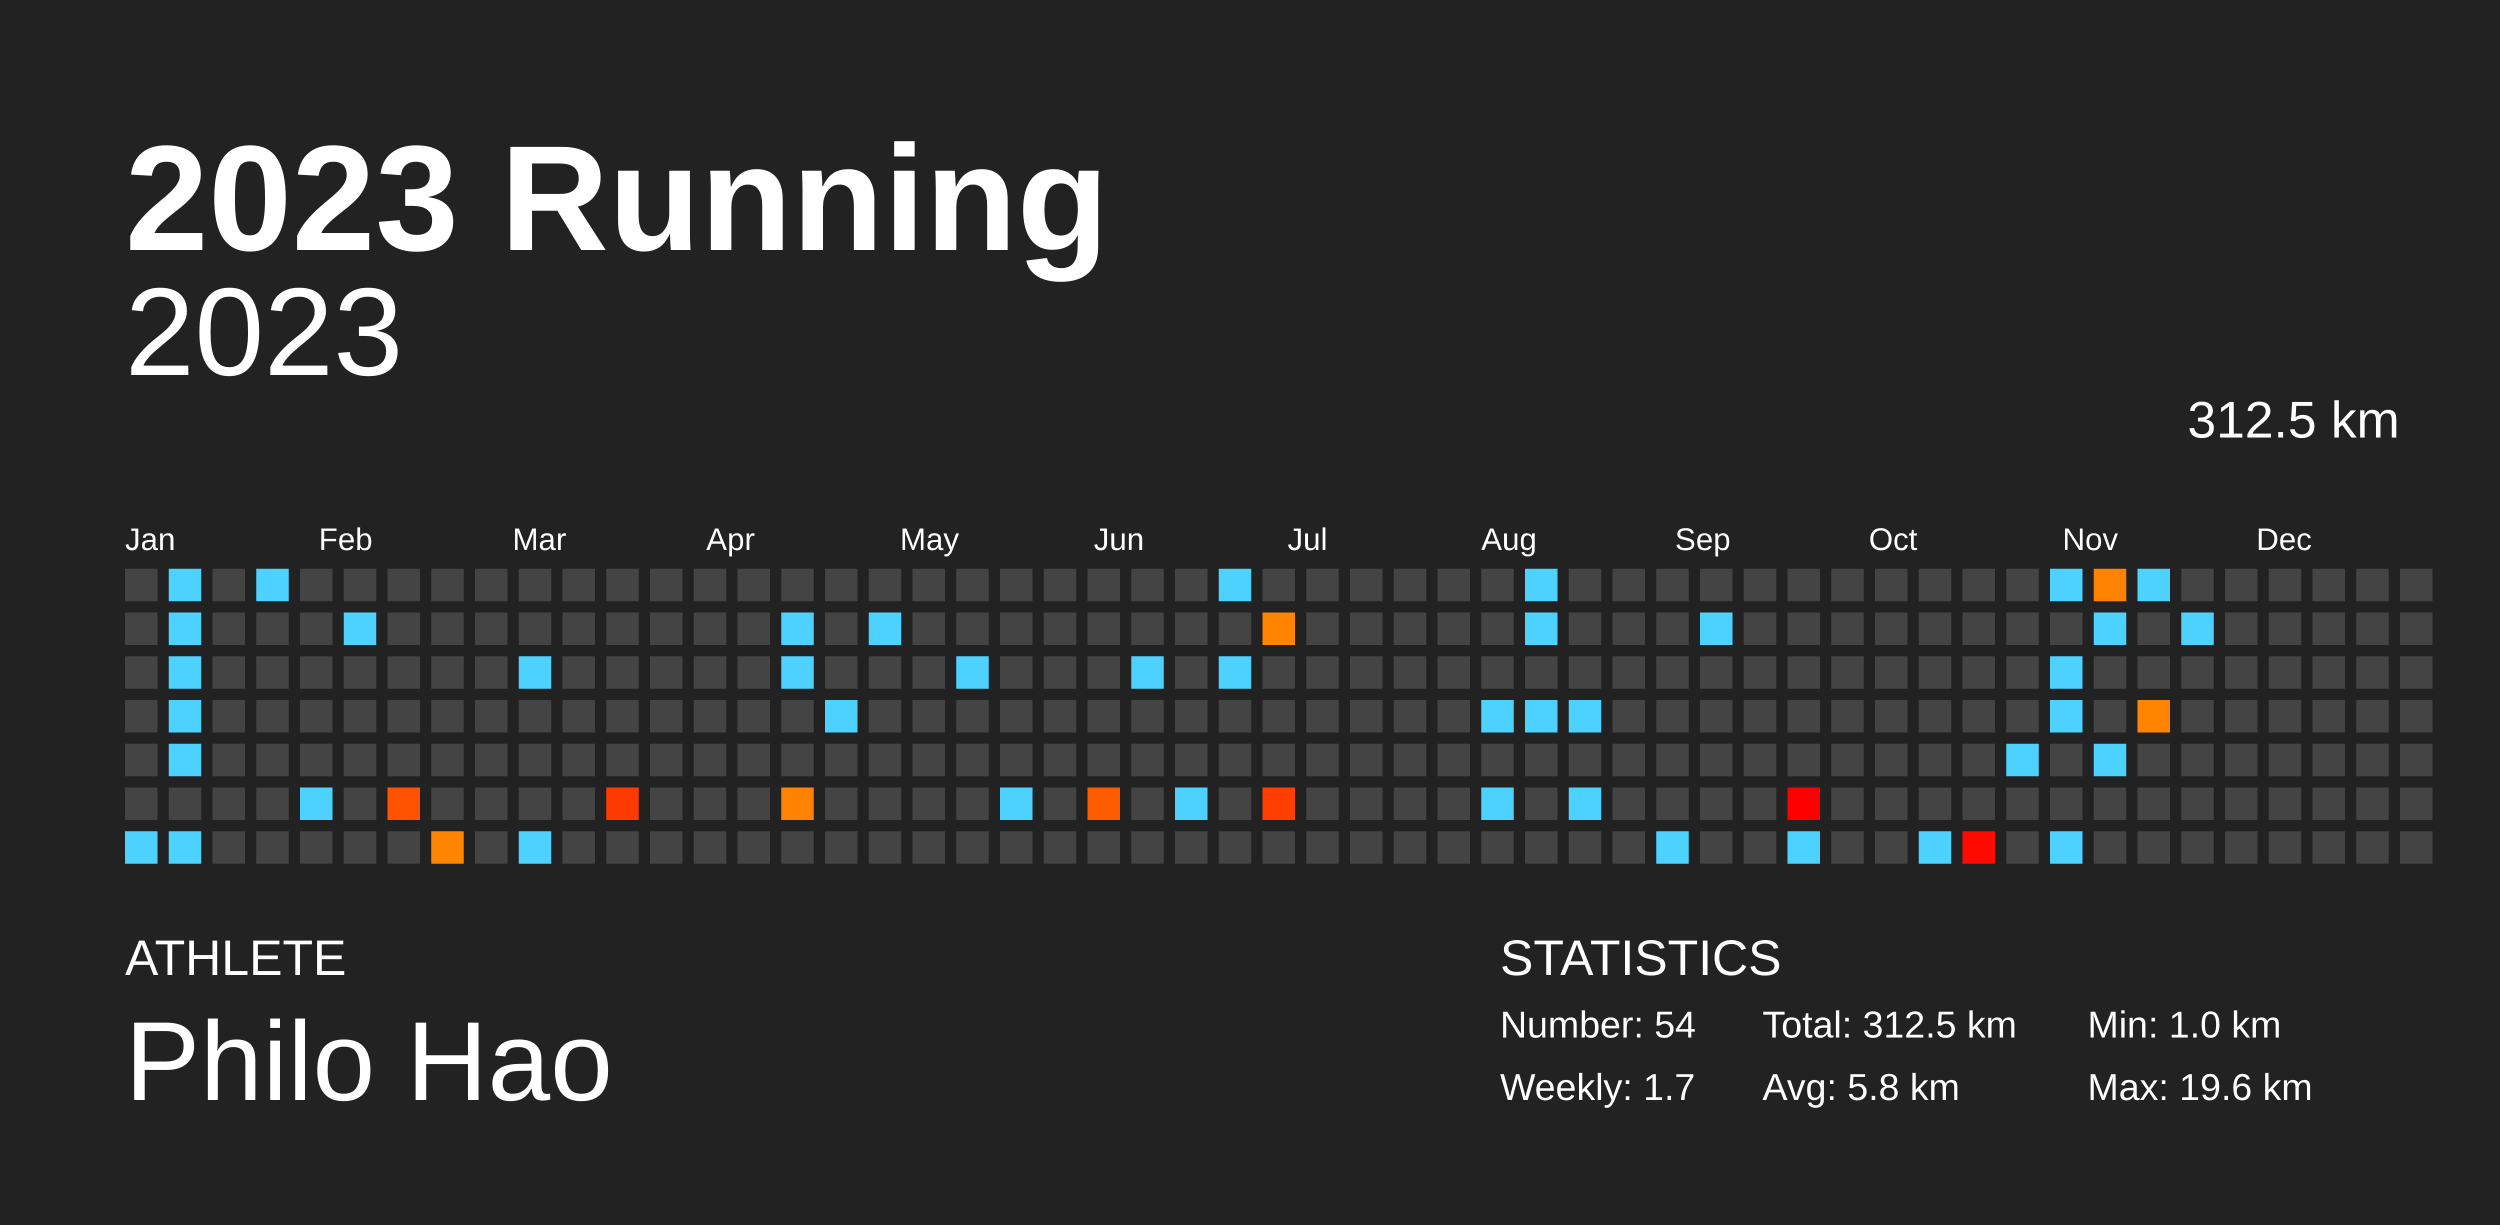
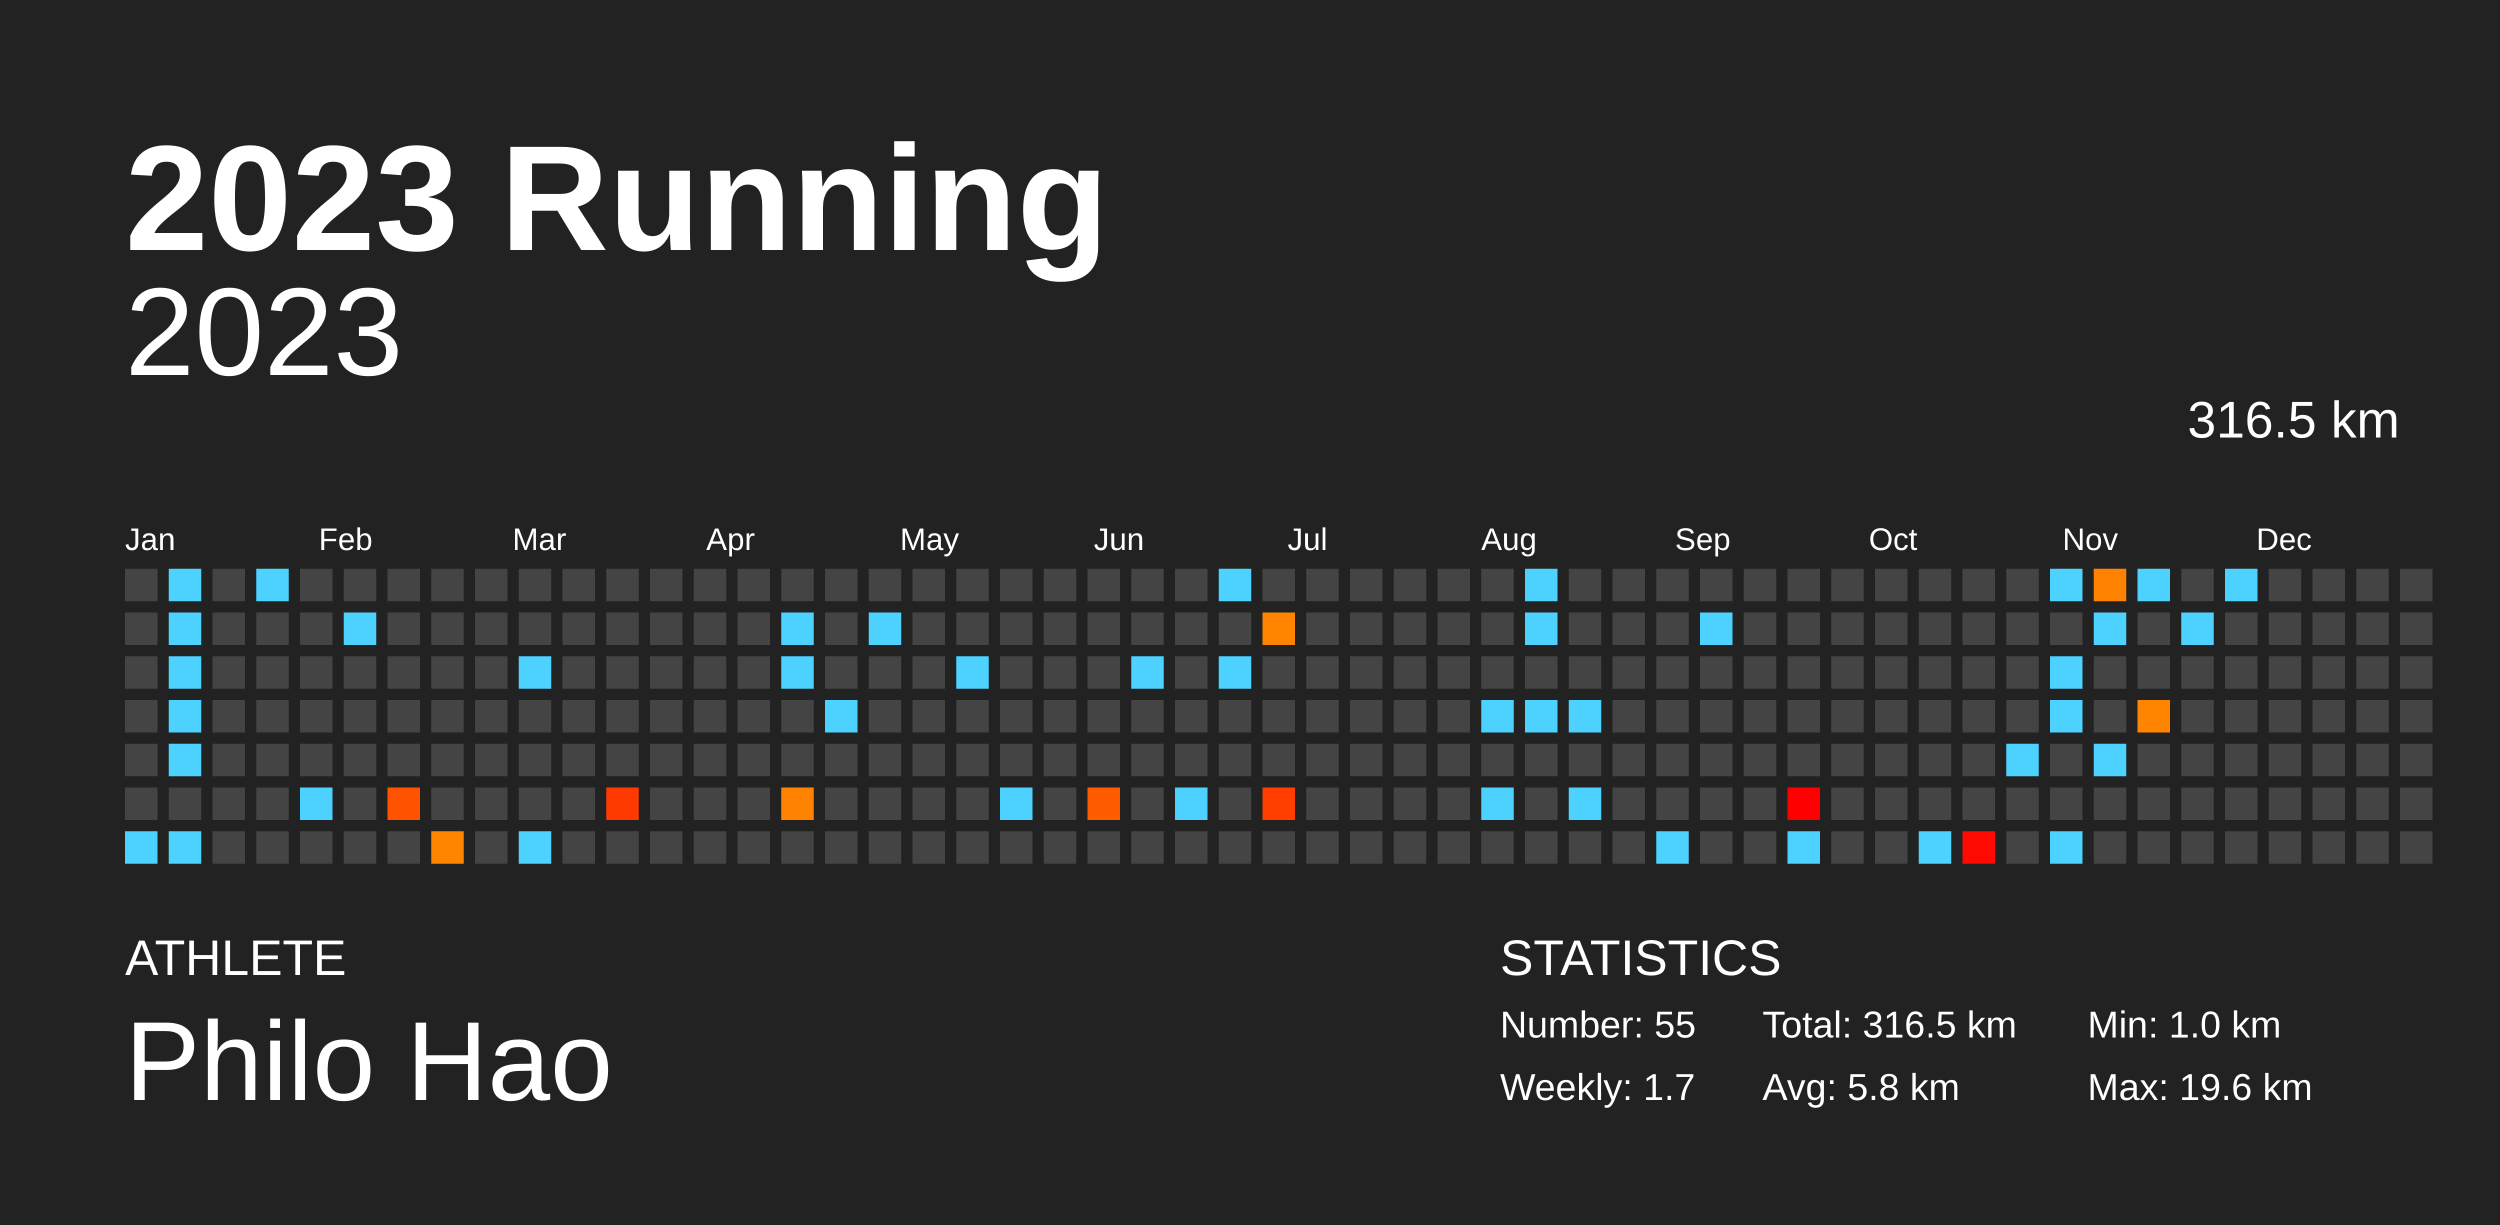
<svg xmlns="http://www.w3.org/2000/svg" baseProfile="full" height="98mm" version="1.1" viewBox="0,0,200,98" width="200mm">
  <defs />
  <rect fill="#222222" height="98" width="200" x="0" y="0" />
  <text fill="#FFFFFF" style="font-size:12px; font-family:Arial; font-weight:bold;" x="10" y="20">2023 Running</text>
  <text fill="#FFFFFF" style="font-size:4px; font-family:Arial" x="10" y="78">ATHLETE</text>
  <text fill="#FFFFFF" style="font-size:9px; font-family:Arial" x="10" y="88">Philo Hao</text>
  <text fill="#FFFFFF" style="font-size:4px; font-family:Arial" x="120" y="78">STATISTICS</text>
-   <text fill="#FFFFFF" style="font-size:3px; font-family:Arial" x="120" y="83">Number: 54</text>
+   <text fill="#FFFFFF" style="font-size:3px; font-family:Arial" x="120" y="83">Number: 55</text>
  <text fill="#FFFFFF" style="font-size:3px; font-family:Arial" x="120" y="88">Weekly: 1.7</text>
-   <text fill="#FFFFFF" style="font-size:3px; font-family:Arial" x="141" y="83">Total: 312.5 km</text>
+   <text fill="#FFFFFF" style="font-size:3px; font-family:Arial" x="141" y="83">Total: 316.5 km</text>
  <text fill="#FFFFFF" style="font-size:3px; font-family:Arial" x="141" y="88">Avg: 5.8 km</text>
  <text fill="#FFFFFF" style="font-size:3px; font-family:Arial" x="167" y="83">Min: 1.0 km</text>
  <text fill="#FFFFFF" style="font-size:3px; font-family:Arial" x="167" y="88">Max: 19.6 km</text>
  <text alignment-baseline="hanging" fill="#FFFFFF" style="font-size:10.0px; font-family:Arial;" x="10" y="30">2023</text>
-   <text alignment-baseline="hanging" fill="#FFFFFF" style="font-size:4.125px; font-family:Arial;" x="175" y="35">312.5 km</text>
+   <text alignment-baseline="hanging" fill="#FFFFFF" style="font-size:4.125px; font-family:Arial;" x="175" y="35">316.5 km</text>
  <text fill="#FFFFFF" style="font-size:2.5px; font-family:Arial" x="10.0" y="44">Jan</text>
  <text fill="#FFFFFF" style="font-size:2.5px; font-family:Arial" x="25.5" y="44">Feb</text>
  <text fill="#FFFFFF" style="font-size:2.5px; font-family:Arial" x="41.0" y="44">Mar</text>
  <text fill="#FFFFFF" style="font-size:2.5px; font-family:Arial" x="56.5" y="44">Apr</text>
  <text fill="#FFFFFF" style="font-size:2.5px; font-family:Arial" x="72.0" y="44">May</text>
  <text fill="#FFFFFF" style="font-size:2.5px; font-family:Arial" x="87.5" y="44">Jun</text>
  <text fill="#FFFFFF" style="font-size:2.5px; font-family:Arial" x="103.0" y="44">Jul</text>
  <text fill="#FFFFFF" style="font-size:2.5px; font-family:Arial" x="118.5" y="44">Aug</text>
  <text fill="#FFFFFF" style="font-size:2.5px; font-family:Arial" x="134.0" y="44">Sep</text>
  <text fill="#FFFFFF" style="font-size:2.5px; font-family:Arial" x="149.5" y="44">Oct</text>
  <text fill="#FFFFFF" style="font-size:2.5px; font-family:Arial" x="165.0" y="44">Nov</text>
  <text fill="#FFFFFF" style="font-size:2.5px; font-family:Arial" x="180.5" y="44">Dec</text>
  <rect fill="#444444" height="2.6" width="2.6" x="10.0" y="45.5" />
  <rect fill="#444444" height="2.6" width="2.6" x="10.0" y="49.0" />
  <rect fill="#444444" height="2.6" width="2.6" x="10.0" y="52.5" />
  <rect fill="#444444" height="2.6" width="2.6" x="10.0" y="56.0" />
  <rect fill="#444444" height="2.6" width="2.6" x="10.0" y="59.5" />
  <rect fill="#444444" height="2.6" width="2.6" x="10.0" y="63.0" />
  <rect fill="#4dd2ff" height="2.6" width="2.6" x="10.0" y="66.5" />
  <rect fill="#4dd2ff" height="2.6" width="2.6" x="13.5" y="45.5" />
  <rect fill="#4dd2ff" height="2.6" width="2.6" x="13.5" y="49.0" />
  <rect fill="#4dd2ff" height="2.6" width="2.6" x="13.5" y="52.5" />
  <rect fill="#4dd2ff" height="2.6" width="2.6" x="13.5" y="56.0" />
  <rect fill="#4dd2ff" height="2.6" width="2.6" x="13.5" y="59.5" />
  <rect fill="#444444" height="2.6" width="2.6" x="13.5" y="63.0" />
  <rect fill="#4dd2ff" height="2.6" width="2.6" x="13.5" y="66.5" />
  <rect fill="#444444" height="2.6" width="2.6" x="17.0" y="45.5" />
  <rect fill="#444444" height="2.6" width="2.6" x="17.0" y="49.0" />
  <rect fill="#444444" height="2.6" width="2.6" x="17.0" y="52.5" />
  <rect fill="#444444" height="2.6" width="2.6" x="17.0" y="56.0" />
  <rect fill="#444444" height="2.6" width="2.6" x="17.0" y="59.5" />
  <rect fill="#444444" height="2.6" width="2.6" x="17.0" y="63.0" />
  <rect fill="#444444" height="2.6" width="2.6" x="17.0" y="66.5" />
  <rect fill="#4dd2ff" height="2.6" width="2.6" x="20.5" y="45.5" />
  <rect fill="#444444" height="2.6" width="2.6" x="20.5" y="49.0" />
  <rect fill="#444444" height="2.6" width="2.6" x="20.5" y="52.5" />
  <rect fill="#444444" height="2.6" width="2.6" x="20.5" y="56.0" />
  <rect fill="#444444" height="2.6" width="2.6" x="20.5" y="59.5" />
  <rect fill="#444444" height="2.6" width="2.6" x="20.5" y="63.0" />
  <rect fill="#444444" height="2.6" width="2.6" x="20.5" y="66.5" />
  <rect fill="#444444" height="2.6" width="2.6" x="24.0" y="45.5" />
  <rect fill="#444444" height="2.6" width="2.6" x="24.0" y="49.0" />
  <rect fill="#444444" height="2.6" width="2.6" x="24.0" y="52.5" />
  <rect fill="#444444" height="2.6" width="2.6" x="24.0" y="56.0" />
  <rect fill="#444444" height="2.6" width="2.6" x="24.0" y="59.5" />
  <rect fill="#4dd2ff" height="2.6" width="2.6" x="24.0" y="63.0" />
  <rect fill="#444444" height="2.6" width="2.6" x="24.0" y="66.5" />
  <rect fill="#444444" height="2.6" width="2.6" x="27.5" y="45.5" />
  <rect fill="#4dd2ff" height="2.6" width="2.6" x="27.5" y="49.0" />
  <rect fill="#444444" height="2.6" width="2.6" x="27.5" y="52.5" />
  <rect fill="#444444" height="2.6" width="2.6" x="27.5" y="56.0" />
  <rect fill="#444444" height="2.6" width="2.6" x="27.5" y="59.5" />
  <rect fill="#444444" height="2.6" width="2.6" x="27.5" y="63.0" />
  <rect fill="#444444" height="2.6" width="2.6" x="27.5" y="66.5" />
  <rect fill="#444444" height="2.6" width="2.6" x="31.0" y="45.5" />
  <rect fill="#444444" height="2.6" width="2.6" x="31.0" y="49.0" />
  <rect fill="#444444" height="2.6" width="2.6" x="31.0" y="52.5" />
  <rect fill="#444444" height="2.6" width="2.6" x="31.0" y="56.0" />
  <rect fill="#444444" height="2.6" width="2.6" x="31.0" y="59.5" />
  <rect fill="#ff5300" height="2.6" width="2.6" x="31.0" y="63.0" />
  <rect fill="#444444" height="2.6" width="2.6" x="31.0" y="66.5" />
  <rect fill="#444444" height="2.6" width="2.6" x="34.5" y="45.5" />
  <rect fill="#444444" height="2.6" width="2.6" x="34.5" y="49.0" />
  <rect fill="#444444" height="2.6" width="2.6" x="34.5" y="52.5" />
  <rect fill="#444444" height="2.6" width="2.6" x="34.5" y="56.0" />
  <rect fill="#444444" height="2.6" width="2.6" x="34.5" y="59.5" />
  <rect fill="#444444" height="2.6" width="2.6" x="34.5" y="63.0" />
  <rect fill="#ff8400" height="2.6" width="2.6" x="34.5" y="66.5" />
  <rect fill="#444444" height="2.6" width="2.6" x="38.0" y="45.5" />
  <rect fill="#444444" height="2.6" width="2.6" x="38.0" y="49.0" />
  <rect fill="#444444" height="2.6" width="2.6" x="38.0" y="52.5" />
  <rect fill="#444444" height="2.6" width="2.6" x="38.0" y="56.0" />
  <rect fill="#444444" height="2.6" width="2.6" x="38.0" y="59.5" />
  <rect fill="#444444" height="2.6" width="2.6" x="38.0" y="63.0" />
  <rect fill="#444444" height="2.6" width="2.6" x="38.0" y="66.5" />
  <rect fill="#444444" height="2.6" width="2.6" x="41.5" y="45.5" />
  <rect fill="#444444" height="2.6" width="2.6" x="41.5" y="49.0" />
  <rect fill="#4dd2ff" height="2.6" width="2.6" x="41.5" y="52.5" />
  <rect fill="#444444" height="2.6" width="2.6" x="41.5" y="56.0" />
  <rect fill="#444444" height="2.6" width="2.6" x="41.5" y="59.5" />
  <rect fill="#444444" height="2.6" width="2.6" x="41.5" y="63.0" />
  <rect fill="#4dd2ff" height="2.6" width="2.6" x="41.5" y="66.5" />
  <rect fill="#444444" height="2.6" width="2.6" x="45.0" y="45.5" />
  <rect fill="#444444" height="2.6" width="2.6" x="45.0" y="49.0" />
  <rect fill="#444444" height="2.6" width="2.6" x="45.0" y="52.5" />
  <rect fill="#444444" height="2.6" width="2.6" x="45.0" y="56.0" />
  <rect fill="#444444" height="2.6" width="2.6" x="45.0" y="59.5" />
  <rect fill="#444444" height="2.6" width="2.6" x="45.0" y="63.0" />
  <rect fill="#444444" height="2.6" width="2.6" x="45.0" y="66.5" />
  <rect fill="#444444" height="2.6" width="2.6" x="48.5" y="45.5" />
  <rect fill="#444444" height="2.6" width="2.6" x="48.5" y="49.0" />
  <rect fill="#444444" height="2.6" width="2.6" x="48.5" y="52.5" />
  <rect fill="#444444" height="2.6" width="2.6" x="48.5" y="56.0" />
  <rect fill="#444444" height="2.6" width="2.6" x="48.5" y="59.5" />
  <rect fill="#ff3a00" height="2.6" width="2.6" x="48.5" y="63.0" />
  <rect fill="#444444" height="2.6" width="2.6" x="48.5" y="66.5" />
  <rect fill="#444444" height="2.6" width="2.6" x="52.0" y="45.5" />
  <rect fill="#444444" height="2.6" width="2.6" x="52.0" y="49.0" />
  <rect fill="#444444" height="2.6" width="2.6" x="52.0" y="52.5" />
  <rect fill="#444444" height="2.6" width="2.6" x="52.0" y="56.0" />
  <rect fill="#444444" height="2.6" width="2.6" x="52.0" y="59.5" />
  <rect fill="#444444" height="2.6" width="2.6" x="52.0" y="63.0" />
  <rect fill="#444444" height="2.6" width="2.6" x="52.0" y="66.5" />
  <rect fill="#444444" height="2.6" width="2.6" x="55.5" y="45.5" />
  <rect fill="#444444" height="2.6" width="2.6" x="55.5" y="49.0" />
  <rect fill="#444444" height="2.6" width="2.6" x="55.5" y="52.5" />
  <rect fill="#444444" height="2.6" width="2.6" x="55.5" y="56.0" />
  <rect fill="#444444" height="2.6" width="2.6" x="55.5" y="59.5" />
  <rect fill="#444444" height="2.6" width="2.6" x="55.5" y="63.0" />
  <rect fill="#444444" height="2.6" width="2.6" x="55.5" y="66.5" />
  <rect fill="#444444" height="2.6" width="2.6" x="59.0" y="45.5" />
  <rect fill="#444444" height="2.6" width="2.6" x="59.0" y="49.0" />
  <rect fill="#444444" height="2.6" width="2.6" x="59.0" y="52.5" />
  <rect fill="#444444" height="2.6" width="2.6" x="59.0" y="56.0" />
  <rect fill="#444444" height="2.6" width="2.6" x="59.0" y="59.5" />
  <rect fill="#444444" height="2.6" width="2.6" x="59.0" y="63.0" />
  <rect fill="#444444" height="2.6" width="2.6" x="59.0" y="66.5" />
  <rect fill="#444444" height="2.6" width="2.6" x="62.5" y="45.5" />
  <rect fill="#4dd2ff" height="2.6" width="2.6" x="62.5" y="49.0" />
  <rect fill="#4dd2ff" height="2.6" width="2.6" x="62.5" y="52.5" />
  <rect fill="#444444" height="2.6" width="2.6" x="62.5" y="56.0" />
  <rect fill="#444444" height="2.6" width="2.6" x="62.5" y="59.5" />
  <rect fill="#ff8300" height="2.6" width="2.6" x="62.5" y="63.0" />
  <rect fill="#444444" height="2.6" width="2.6" x="62.5" y="66.5" />
  <rect fill="#444444" height="2.6" width="2.6" x="66.0" y="45.5" />
  <rect fill="#444444" height="2.6" width="2.6" x="66.0" y="49.0" />
  <rect fill="#444444" height="2.6" width="2.6" x="66.0" y="52.5" />
  <rect fill="#4dd2ff" height="2.6" width="2.6" x="66.0" y="56.0" />
  <rect fill="#444444" height="2.6" width="2.6" x="66.0" y="59.5" />
  <rect fill="#444444" height="2.6" width="2.6" x="66.0" y="63.0" />
  <rect fill="#444444" height="2.6" width="2.6" x="66.0" y="66.5" />
  <rect fill="#444444" height="2.6" width="2.6" x="69.5" y="45.5" />
  <rect fill="#4dd2ff" height="2.6" width="2.6" x="69.5" y="49.0" />
  <rect fill="#444444" height="2.6" width="2.6" x="69.5" y="52.5" />
  <rect fill="#444444" height="2.6" width="2.6" x="69.5" y="56.0" />
  <rect fill="#444444" height="2.6" width="2.6" x="69.5" y="59.5" />
  <rect fill="#444444" height="2.6" width="2.6" x="69.5" y="63.0" />
  <rect fill="#444444" height="2.6" width="2.6" x="69.5" y="66.5" />
  <rect fill="#444444" height="2.6" width="2.6" x="73.0" y="45.5" />
  <rect fill="#444444" height="2.6" width="2.6" x="73.0" y="49.0" />
  <rect fill="#444444" height="2.6" width="2.6" x="73.0" y="52.5" />
  <rect fill="#444444" height="2.6" width="2.6" x="73.0" y="56.0" />
  <rect fill="#444444" height="2.6" width="2.6" x="73.0" y="59.5" />
  <rect fill="#444444" height="2.6" width="2.6" x="73.0" y="63.0" />
  <rect fill="#444444" height="2.6" width="2.6" x="73.0" y="66.5" />
  <rect fill="#444444" height="2.6" width="2.6" x="76.5" y="45.5" />
  <rect fill="#444444" height="2.6" width="2.6" x="76.5" y="49.0" />
  <rect fill="#4dd2ff" height="2.6" width="2.6" x="76.5" y="52.5" />
  <rect fill="#444444" height="2.6" width="2.6" x="76.5" y="56.0" />
  <rect fill="#444444" height="2.6" width="2.6" x="76.5" y="59.5" />
  <rect fill="#444444" height="2.6" width="2.6" x="76.5" y="63.0" />
  <rect fill="#444444" height="2.6" width="2.6" x="76.5" y="66.5" />
  <rect fill="#444444" height="2.6" width="2.6" x="80.0" y="45.5" />
  <rect fill="#444444" height="2.6" width="2.6" x="80.0" y="49.0" />
  <rect fill="#444444" height="2.6" width="2.6" x="80.0" y="52.5" />
  <rect fill="#444444" height="2.6" width="2.6" x="80.0" y="56.0" />
  <rect fill="#444444" height="2.6" width="2.6" x="80.0" y="59.5" />
  <rect fill="#4dd2ff" height="2.6" width="2.6" x="80.0" y="63.0" />
  <rect fill="#444444" height="2.6" width="2.6" x="80.0" y="66.5" />
  <rect fill="#444444" height="2.6" width="2.6" x="83.5" y="45.5" />
  <rect fill="#444444" height="2.6" width="2.6" x="83.5" y="49.0" />
  <rect fill="#444444" height="2.6" width="2.6" x="83.5" y="52.5" />
  <rect fill="#444444" height="2.6" width="2.6" x="83.5" y="56.0" />
  <rect fill="#444444" height="2.6" width="2.6" x="83.5" y="59.5" />
  <rect fill="#444444" height="2.6" width="2.6" x="83.5" y="63.0" />
  <rect fill="#444444" height="2.6" width="2.6" x="83.5" y="66.5" />
  <rect fill="#444444" height="2.6" width="2.6" x="87.0" y="45.5" />
  <rect fill="#444444" height="2.6" width="2.6" x="87.0" y="49.0" />
  <rect fill="#444444" height="2.6" width="2.6" x="87.0" y="52.5" />
  <rect fill="#444444" height="2.6" width="2.6" x="87.0" y="56.0" />
  <rect fill="#444444" height="2.6" width="2.6" x="87.0" y="59.5" />
  <rect fill="#ff5c00" height="2.6" width="2.6" x="87.0" y="63.0" />
  <rect fill="#444444" height="2.6" width="2.6" x="87.0" y="66.5" />
  <rect fill="#444444" height="2.6" width="2.6" x="90.5" y="45.5" />
  <rect fill="#444444" height="2.6" width="2.6" x="90.5" y="49.0" />
  <rect fill="#4dd2ff" height="2.6" width="2.6" x="90.5" y="52.5" />
  <rect fill="#444444" height="2.6" width="2.6" x="90.5" y="56.0" />
  <rect fill="#444444" height="2.6" width="2.6" x="90.5" y="59.5" />
  <rect fill="#444444" height="2.6" width="2.6" x="90.5" y="63.0" />
  <rect fill="#444444" height="2.6" width="2.6" x="90.5" y="66.5" />
  <rect fill="#444444" height="2.6" width="2.6" x="94.0" y="45.5" />
  <rect fill="#444444" height="2.6" width="2.6" x="94.0" y="49.0" />
  <rect fill="#444444" height="2.6" width="2.6" x="94.0" y="52.5" />
  <rect fill="#444444" height="2.6" width="2.6" x="94.0" y="56.0" />
  <rect fill="#444444" height="2.6" width="2.6" x="94.0" y="59.5" />
  <rect fill="#4dd2ff" height="2.6" width="2.6" x="94.0" y="63.0" />
  <rect fill="#444444" height="2.6" width="2.6" x="94.0" y="66.5" />
  <rect fill="#4dd2ff" height="2.6" width="2.6" x="97.5" y="45.5" />
  <rect fill="#444444" height="2.6" width="2.6" x="97.5" y="49.0" />
  <rect fill="#4dd2ff" height="2.6" width="2.6" x="97.5" y="52.5" />
  <rect fill="#444444" height="2.6" width="2.6" x="97.5" y="56.0" />
  <rect fill="#444444" height="2.6" width="2.6" x="97.5" y="59.5" />
  <rect fill="#444444" height="2.6" width="2.6" x="97.5" y="63.0" />
  <rect fill="#444444" height="2.6" width="2.6" x="97.5" y="66.5" />
  <rect fill="#444444" height="2.6" width="2.6" x="101.0" y="45.5" />
  <rect fill="#ff8400" height="2.6" width="2.6" x="101.0" y="49.0" />
  <rect fill="#444444" height="2.6" width="2.6" x="101.0" y="52.5" />
  <rect fill="#444444" height="2.6" width="2.6" x="101.0" y="56.0" />
  <rect fill="#444444" height="2.6" width="2.6" x="101.0" y="59.5" />
  <rect fill="#ff3e00" height="2.6" width="2.6" x="101.0" y="63.0" />
  <rect fill="#444444" height="2.6" width="2.6" x="101.0" y="66.5" />
  <rect fill="#444444" height="2.6" width="2.6" x="104.5" y="45.5" />
  <rect fill="#444444" height="2.6" width="2.6" x="104.5" y="49.0" />
  <rect fill="#444444" height="2.6" width="2.6" x="104.5" y="52.5" />
  <rect fill="#444444" height="2.6" width="2.6" x="104.5" y="56.0" />
  <rect fill="#444444" height="2.6" width="2.6" x="104.5" y="59.5" />
  <rect fill="#444444" height="2.6" width="2.6" x="104.5" y="63.0" />
  <rect fill="#444444" height="2.6" width="2.6" x="104.5" y="66.5" />
  <rect fill="#444444" height="2.6" width="2.6" x="108.0" y="45.5" />
  <rect fill="#444444" height="2.6" width="2.6" x="108.0" y="49.0" />
  <rect fill="#444444" height="2.6" width="2.6" x="108.0" y="52.5" />
  <rect fill="#444444" height="2.6" width="2.6" x="108.0" y="56.0" />
  <rect fill="#444444" height="2.6" width="2.6" x="108.0" y="59.5" />
  <rect fill="#444444" height="2.6" width="2.6" x="108.0" y="63.0" />
  <rect fill="#444444" height="2.6" width="2.6" x="108.0" y="66.5" />
  <rect fill="#444444" height="2.6" width="2.6" x="111.5" y="45.5" />
  <rect fill="#444444" height="2.6" width="2.6" x="111.5" y="49.0" />
  <rect fill="#444444" height="2.6" width="2.6" x="111.5" y="52.5" />
  <rect fill="#444444" height="2.6" width="2.6" x="111.5" y="56.0" />
  <rect fill="#444444" height="2.6" width="2.6" x="111.5" y="59.5" />
  <rect fill="#444444" height="2.6" width="2.6" x="111.5" y="63.0" />
  <rect fill="#444444" height="2.6" width="2.6" x="111.5" y="66.5" />
  <rect fill="#444444" height="2.6" width="2.6" x="115.0" y="45.5" />
  <rect fill="#444444" height="2.6" width="2.6" x="115.0" y="49.0" />
  <rect fill="#444444" height="2.6" width="2.6" x="115.0" y="52.5" />
  <rect fill="#444444" height="2.6" width="2.6" x="115.0" y="56.0" />
  <rect fill="#444444" height="2.6" width="2.6" x="115.0" y="59.5" />
  <rect fill="#444444" height="2.6" width="2.6" x="115.0" y="63.0" />
  <rect fill="#444444" height="2.6" width="2.6" x="115.0" y="66.5" />
  <rect fill="#444444" height="2.6" width="2.6" x="118.5" y="45.5" />
  <rect fill="#444444" height="2.6" width="2.6" x="118.5" y="49.0" />
  <rect fill="#444444" height="2.6" width="2.6" x="118.5" y="52.5" />
  <rect fill="#4dd2ff" height="2.6" width="2.6" x="118.5" y="56.0" />
  <rect fill="#444444" height="2.6" width="2.6" x="118.5" y="59.5" />
  <rect fill="#4dd2ff" height="2.6" width="2.6" x="118.5" y="63.0" />
  <rect fill="#444444" height="2.6" width="2.6" x="118.5" y="66.5" />
  <rect fill="#4dd2ff" height="2.6" width="2.6" x="122.0" y="45.5" />
  <rect fill="#4dd2ff" height="2.6" width="2.6" x="122.0" y="49.0" />
  <rect fill="#444444" height="2.6" width="2.6" x="122.0" y="52.5" />
  <rect fill="#4dd2ff" height="2.6" width="2.6" x="122.0" y="56.0" />
  <rect fill="#444444" height="2.6" width="2.6" x="122.0" y="59.5" />
  <rect fill="#444444" height="2.6" width="2.6" x="122.0" y="63.0" />
  <rect fill="#444444" height="2.6" width="2.6" x="122.0" y="66.5" />
  <rect fill="#444444" height="2.6" width="2.6" x="125.5" y="45.5" />
  <rect fill="#444444" height="2.6" width="2.6" x="125.5" y="49.0" />
  <rect fill="#444444" height="2.6" width="2.6" x="125.5" y="52.5" />
  <rect fill="#4dd2ff" height="2.6" width="2.6" x="125.5" y="56.0" />
  <rect fill="#444444" height="2.6" width="2.6" x="125.5" y="59.5" />
  <rect fill="#4dd2ff" height="2.6" width="2.6" x="125.5" y="63.0" />
  <rect fill="#444444" height="2.6" width="2.6" x="125.5" y="66.5" />
  <rect fill="#444444" height="2.6" width="2.6" x="129.0" y="45.5" />
  <rect fill="#444444" height="2.6" width="2.6" x="129.0" y="49.0" />
  <rect fill="#444444" height="2.6" width="2.6" x="129.0" y="52.5" />
  <rect fill="#444444" height="2.6" width="2.6" x="129.0" y="56.0" />
  <rect fill="#444444" height="2.6" width="2.6" x="129.0" y="59.5" />
  <rect fill="#444444" height="2.6" width="2.6" x="129.0" y="63.0" />
  <rect fill="#444444" height="2.6" width="2.6" x="129.0" y="66.5" />
  <rect fill="#444444" height="2.6" width="2.6" x="132.5" y="45.5" />
  <rect fill="#444444" height="2.6" width="2.6" x="132.5" y="49.0" />
  <rect fill="#444444" height="2.6" width="2.6" x="132.5" y="52.5" />
  <rect fill="#444444" height="2.6" width="2.6" x="132.5" y="56.0" />
  <rect fill="#444444" height="2.6" width="2.6" x="132.5" y="59.5" />
  <rect fill="#444444" height="2.6" width="2.6" x="132.5" y="63.0" />
  <rect fill="#4dd2ff" height="2.6" width="2.6" x="132.5" y="66.5" />
  <rect fill="#444444" height="2.6" width="2.6" x="136.0" y="45.5" />
  <rect fill="#4dd2ff" height="2.6" width="2.6" x="136.0" y="49.0" />
  <rect fill="#444444" height="2.6" width="2.6" x="136.0" y="52.5" />
  <rect fill="#444444" height="2.6" width="2.6" x="136.0" y="56.0" />
  <rect fill="#444444" height="2.6" width="2.6" x="136.0" y="59.5" />
  <rect fill="#444444" height="2.6" width="2.6" x="136.0" y="63.0" />
  <rect fill="#444444" height="2.6" width="2.6" x="136.0" y="66.5" />
  <rect fill="#444444" height="2.6" width="2.6" x="139.5" y="45.5" />
  <rect fill="#444444" height="2.6" width="2.6" x="139.5" y="49.0" />
  <rect fill="#444444" height="2.6" width="2.6" x="139.5" y="52.5" />
  <rect fill="#444444" height="2.6" width="2.6" x="139.5" y="56.0" />
  <rect fill="#444444" height="2.6" width="2.6" x="139.5" y="59.5" />
  <rect fill="#444444" height="2.6" width="2.6" x="139.5" y="63.0" />
  <rect fill="#444444" height="2.6" width="2.6" x="139.5" y="66.5" />
  <rect fill="#444444" height="2.6" width="2.6" x="143.0" y="45.5" />
  <rect fill="#444444" height="2.6" width="2.6" x="143.0" y="49.0" />
  <rect fill="#444444" height="2.6" width="2.6" x="143.0" y="52.5" />
  <rect fill="#444444" height="2.6" width="2.6" x="143.0" y="56.0" />
  <rect fill="#444444" height="2.6" width="2.6" x="143.0" y="59.5" />
  <rect fill="#ff0000" height="2.6" width="2.6" x="143.0" y="63.0" />
  <rect fill="#4dd2ff" height="2.6" width="2.6" x="143.0" y="66.5" />
  <rect fill="#444444" height="2.6" width="2.6" x="146.5" y="45.5" />
  <rect fill="#444444" height="2.6" width="2.6" x="146.5" y="49.0" />
  <rect fill="#444444" height="2.6" width="2.6" x="146.5" y="52.5" />
  <rect fill="#444444" height="2.6" width="2.6" x="146.5" y="56.0" />
  <rect fill="#444444" height="2.6" width="2.6" x="146.5" y="59.5" />
  <rect fill="#444444" height="2.6" width="2.6" x="146.5" y="63.0" />
  <rect fill="#444444" height="2.6" width="2.6" x="146.5" y="66.5" />
  <rect fill="#444444" height="2.6" width="2.6" x="150.0" y="45.5" />
  <rect fill="#444444" height="2.6" width="2.6" x="150.0" y="49.0" />
  <rect fill="#444444" height="2.6" width="2.6" x="150.0" y="52.5" />
  <rect fill="#444444" height="2.6" width="2.6" x="150.0" y="56.0" />
  <rect fill="#444444" height="2.6" width="2.6" x="150.0" y="59.5" />
  <rect fill="#444444" height="2.6" width="2.6" x="150.0" y="63.0" />
  <rect fill="#444444" height="2.6" width="2.6" x="150.0" y="66.5" />
  <rect fill="#444444" height="2.6" width="2.6" x="153.5" y="45.5" />
  <rect fill="#444444" height="2.6" width="2.6" x="153.5" y="49.0" />
  <rect fill="#444444" height="2.6" width="2.6" x="153.5" y="52.5" />
  <rect fill="#444444" height="2.6" width="2.6" x="153.5" y="56.0" />
  <rect fill="#444444" height="2.6" width="2.6" x="153.5" y="59.5" />
  <rect fill="#444444" height="2.6" width="2.6" x="153.5" y="63.0" />
  <rect fill="#4dd2ff" height="2.6" width="2.6" x="153.5" y="66.5" />
  <rect fill="#444444" height="2.6" width="2.6" x="157.0" y="45.5" />
  <rect fill="#444444" height="2.6" width="2.6" x="157.0" y="49.0" />
  <rect fill="#444444" height="2.6" width="2.6" x="157.0" y="52.5" />
  <rect fill="#444444" height="2.6" width="2.6" x="157.0" y="56.0" />
  <rect fill="#444444" height="2.6" width="2.6" x="157.0" y="59.5" />
  <rect fill="#444444" height="2.6" width="2.6" x="157.0" y="63.0" />
  <rect fill="#ff0a00" height="2.6" width="2.6" x="157.0" y="66.5" />
  <rect fill="#444444" height="2.6" width="2.6" x="160.5" y="45.5" />
  <rect fill="#444444" height="2.6" width="2.6" x="160.5" y="49.0" />
  <rect fill="#444444" height="2.6" width="2.6" x="160.5" y="52.5" />
  <rect fill="#444444" height="2.6" width="2.6" x="160.5" y="56.0" />
  <rect fill="#4dd2ff" height="2.6" width="2.6" x="160.5" y="59.5" />
  <rect fill="#444444" height="2.6" width="2.6" x="160.5" y="63.0" />
  <rect fill="#444444" height="2.6" width="2.6" x="160.5" y="66.5" />
  <rect fill="#4dd2ff" height="2.6" width="2.6" x="164.0" y="45.5" />
  <rect fill="#444444" height="2.6" width="2.6" x="164.0" y="49.0" />
  <rect fill="#4dd2ff" height="2.6" width="2.6" x="164.0" y="52.5" />
  <rect fill="#4dd2ff" height="2.6" width="2.6" x="164.0" y="56.0" />
  <rect fill="#444444" height="2.6" width="2.6" x="164.0" y="59.5" />
  <rect fill="#444444" height="2.6" width="2.6" x="164.0" y="63.0" />
  <rect fill="#4dd2ff" height="2.6" width="2.6" x="164.0" y="66.5" />
  <rect fill="#ff8200" height="2.6" width="2.6" x="167.5" y="45.5" />
  <rect fill="#4dd2ff" height="2.6" width="2.6" x="167.5" y="49.0" />
  <rect fill="#444444" height="2.6" width="2.6" x="167.5" y="52.5" />
  <rect fill="#444444" height="2.6" width="2.6" x="167.5" y="56.0" />
  <rect fill="#4dd2ff" height="2.6" width="2.6" x="167.5" y="59.5" />
  <rect fill="#444444" height="2.6" width="2.6" x="167.5" y="63.0" />
  <rect fill="#444444" height="2.6" width="2.6" x="167.5" y="66.5" />
  <rect fill="#4dd2ff" height="2.6" width="2.6" x="171.0" y="45.5" />
  <rect fill="#444444" height="2.6" width="2.6" x="171.0" y="49.0" />
  <rect fill="#444444" height="2.6" width="2.6" x="171.0" y="52.5" />
  <rect fill="#ff8400" height="2.6" width="2.6" x="171.0" y="56.0" />
  <rect fill="#444444" height="2.6" width="2.6" x="171.0" y="59.5" />
  <rect fill="#444444" height="2.6" width="2.6" x="171.0" y="63.0" />
  <rect fill="#444444" height="2.6" width="2.6" x="171.0" y="66.5" />
  <rect fill="#444444" height="2.6" width="2.6" x="174.5" y="45.5" />
  <rect fill="#4dd2ff" height="2.6" width="2.6" x="174.5" y="49.0" />
  <rect fill="#444444" height="2.6" width="2.6" x="174.5" y="52.5" />
  <rect fill="#444444" height="2.6" width="2.6" x="174.5" y="56.0" />
  <rect fill="#444444" height="2.6" width="2.6" x="174.5" y="59.5" />
  <rect fill="#444444" height="2.6" width="2.6" x="174.5" y="63.0" />
  <rect fill="#444444" height="2.6" width="2.6" x="174.5" y="66.5" />
-   <rect fill="#444444" height="2.6" width="2.6" x="178.0" y="45.5" />
+   <rect fill="#4dd2ff" height="2.6" width="2.6" x="178.0" y="45.5" />
  <rect fill="#444444" height="2.6" width="2.6" x="178.0" y="49.0" />
  <rect fill="#444444" height="2.6" width="2.6" x="178.0" y="52.5" />
  <rect fill="#444444" height="2.6" width="2.6" x="178.0" y="56.0" />
  <rect fill="#444444" height="2.6" width="2.6" x="178.0" y="59.5" />
  <rect fill="#444444" height="2.6" width="2.6" x="178.0" y="63.0" />
  <rect fill="#444444" height="2.6" width="2.6" x="178.0" y="66.5" />
  <rect fill="#444444" height="2.6" width="2.6" x="181.5" y="45.5" />
  <rect fill="#444444" height="2.6" width="2.6" x="181.5" y="49.0" />
  <rect fill="#444444" height="2.6" width="2.6" x="181.5" y="52.5" />
  <rect fill="#444444" height="2.6" width="2.6" x="181.5" y="56.0" />
  <rect fill="#444444" height="2.6" width="2.6" x="181.5" y="59.5" />
  <rect fill="#444444" height="2.6" width="2.6" x="181.5" y="63.0" />
  <rect fill="#444444" height="2.6" width="2.6" x="181.5" y="66.5" />
  <rect fill="#444444" height="2.6" width="2.6" x="185.0" y="45.5" />
  <rect fill="#444444" height="2.6" width="2.6" x="185.0" y="49.0" />
  <rect fill="#444444" height="2.6" width="2.6" x="185.0" y="52.5" />
  <rect fill="#444444" height="2.6" width="2.6" x="185.0" y="56.0" />
  <rect fill="#444444" height="2.6" width="2.6" x="185.0" y="59.5" />
  <rect fill="#444444" height="2.6" width="2.6" x="185.0" y="63.0" />
  <rect fill="#444444" height="2.6" width="2.6" x="185.0" y="66.5" />
  <rect fill="#444444" height="2.6" width="2.6" x="188.5" y="45.5" />
  <rect fill="#444444" height="2.6" width="2.6" x="188.5" y="49.0" />
  <rect fill="#444444" height="2.6" width="2.6" x="188.5" y="52.5" />
  <rect fill="#444444" height="2.6" width="2.6" x="188.5" y="56.0" />
  <rect fill="#444444" height="2.6" width="2.6" x="188.5" y="59.5" />
  <rect fill="#444444" height="2.6" width="2.6" x="188.5" y="63.0" />
  <rect fill="#444444" height="2.6" width="2.6" x="188.5" y="66.5" />
  <rect fill="#444444" height="2.6" width="2.6" x="192.0" y="45.5" />
  <rect fill="#444444" height="2.6" width="2.6" x="192.0" y="49.0" />
  <rect fill="#444444" height="2.6" width="2.6" x="192.0" y="52.5" />
  <rect fill="#444444" height="2.6" width="2.6" x="192.0" y="56.0" />
  <rect fill="#444444" height="2.6" width="2.6" x="192.0" y="59.5" />
  <rect fill="#444444" height="2.6" width="2.6" x="192.0" y="63.0" />
  <rect fill="#444444" height="2.6" width="2.6" x="192.0" y="66.5" />
</svg>
